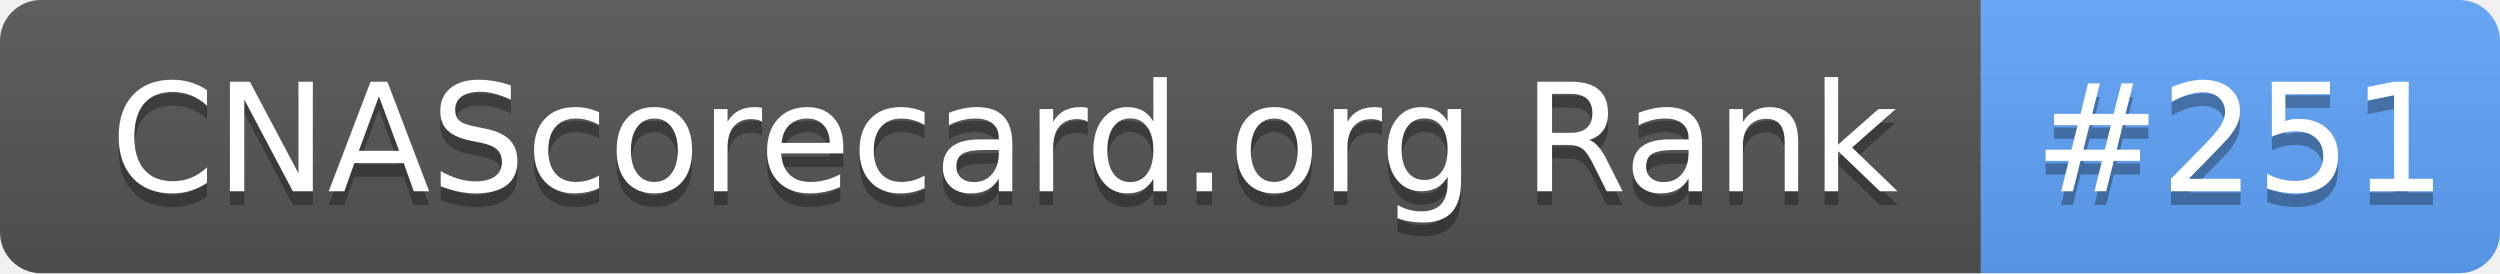
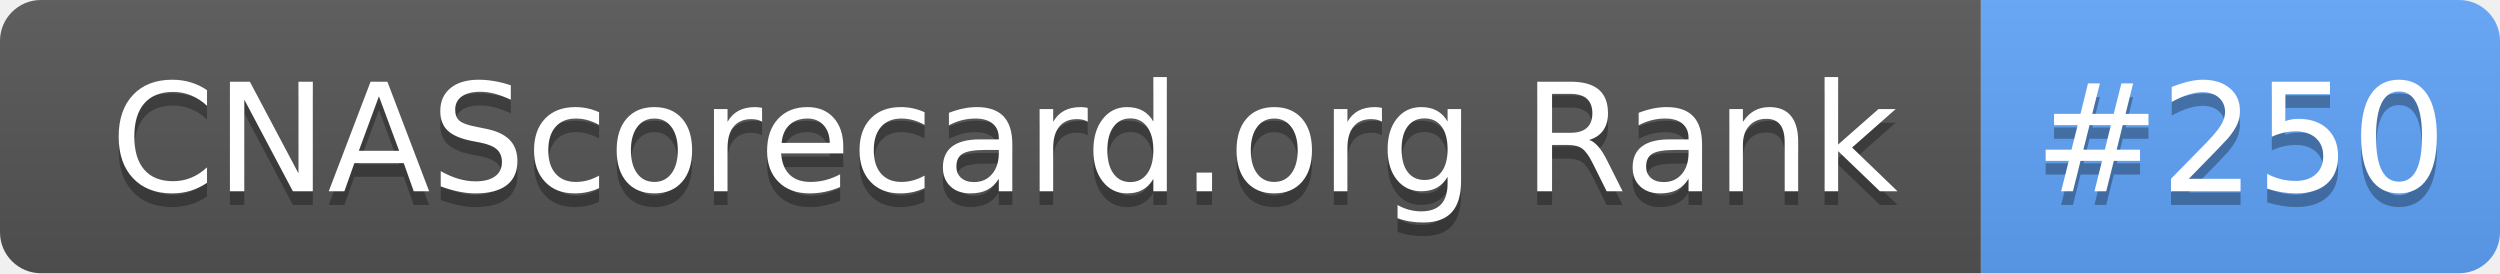
- <svg xmlns="http://www.w3.org/2000/svg" width="183" height="20" role="img" aria-label="CNAScorecard.org Rank: #251">
+ <svg xmlns="http://www.w3.org/2000/svg" width="183" height="20" role="img" aria-label="CNAScorecard.org Rank: #250">
  <linearGradient id="s" x2="0" y2="100%">
    <stop offset="0" stop-color="#bbb" stop-opacity=".1" />
    <stop offset="1" stop-opacity=".1" />
  </linearGradient>
  <clipPath id="r">
    <rect width="183" height="20" rx="3" fill="#fff" />
  </clipPath>
  <g clip-path="url(#r)">
    <rect width="145" height="20" fill="#555" />
    <rect x="145" width="38" height="20" fill="#60A5FA" />
    <rect width="183" height="20" fill="url(#s)" />
  </g>
  <g fill="#fff" text-anchor="middle" font-family="Verdana,Geneva,DejaVu Sans,sans-serif" text-rendering="geometricPrecision" font-size="110">
    <text aria-hidden="true" x="735" y="150" fill="#010101" fill-opacity=".3" transform="scale(.1)" textLength="1350">CNAScorecard.org Rank</text>
    <text x="735" y="140" transform="scale(.1)" fill="#fff" textLength="1350">CNAScorecard.org Rank</text>
-     <text aria-hidden="true" x="1640" y="150" fill="#010101" fill-opacity=".3" transform="scale(.1)" textLength="280">#251</text>
-     <text x="1640" y="140" transform="scale(.1)" fill="#fff" textLength="280">#251</text>
+     <text aria-hidden="true" x="1640" y="150" fill="#010101" fill-opacity=".3" transform="scale(.1)" textLength="280">#250</text>
+     <text x="1640" y="140" transform="scale(.1)" fill="#fff" textLength="280">#250</text>
  </g>
</svg>
